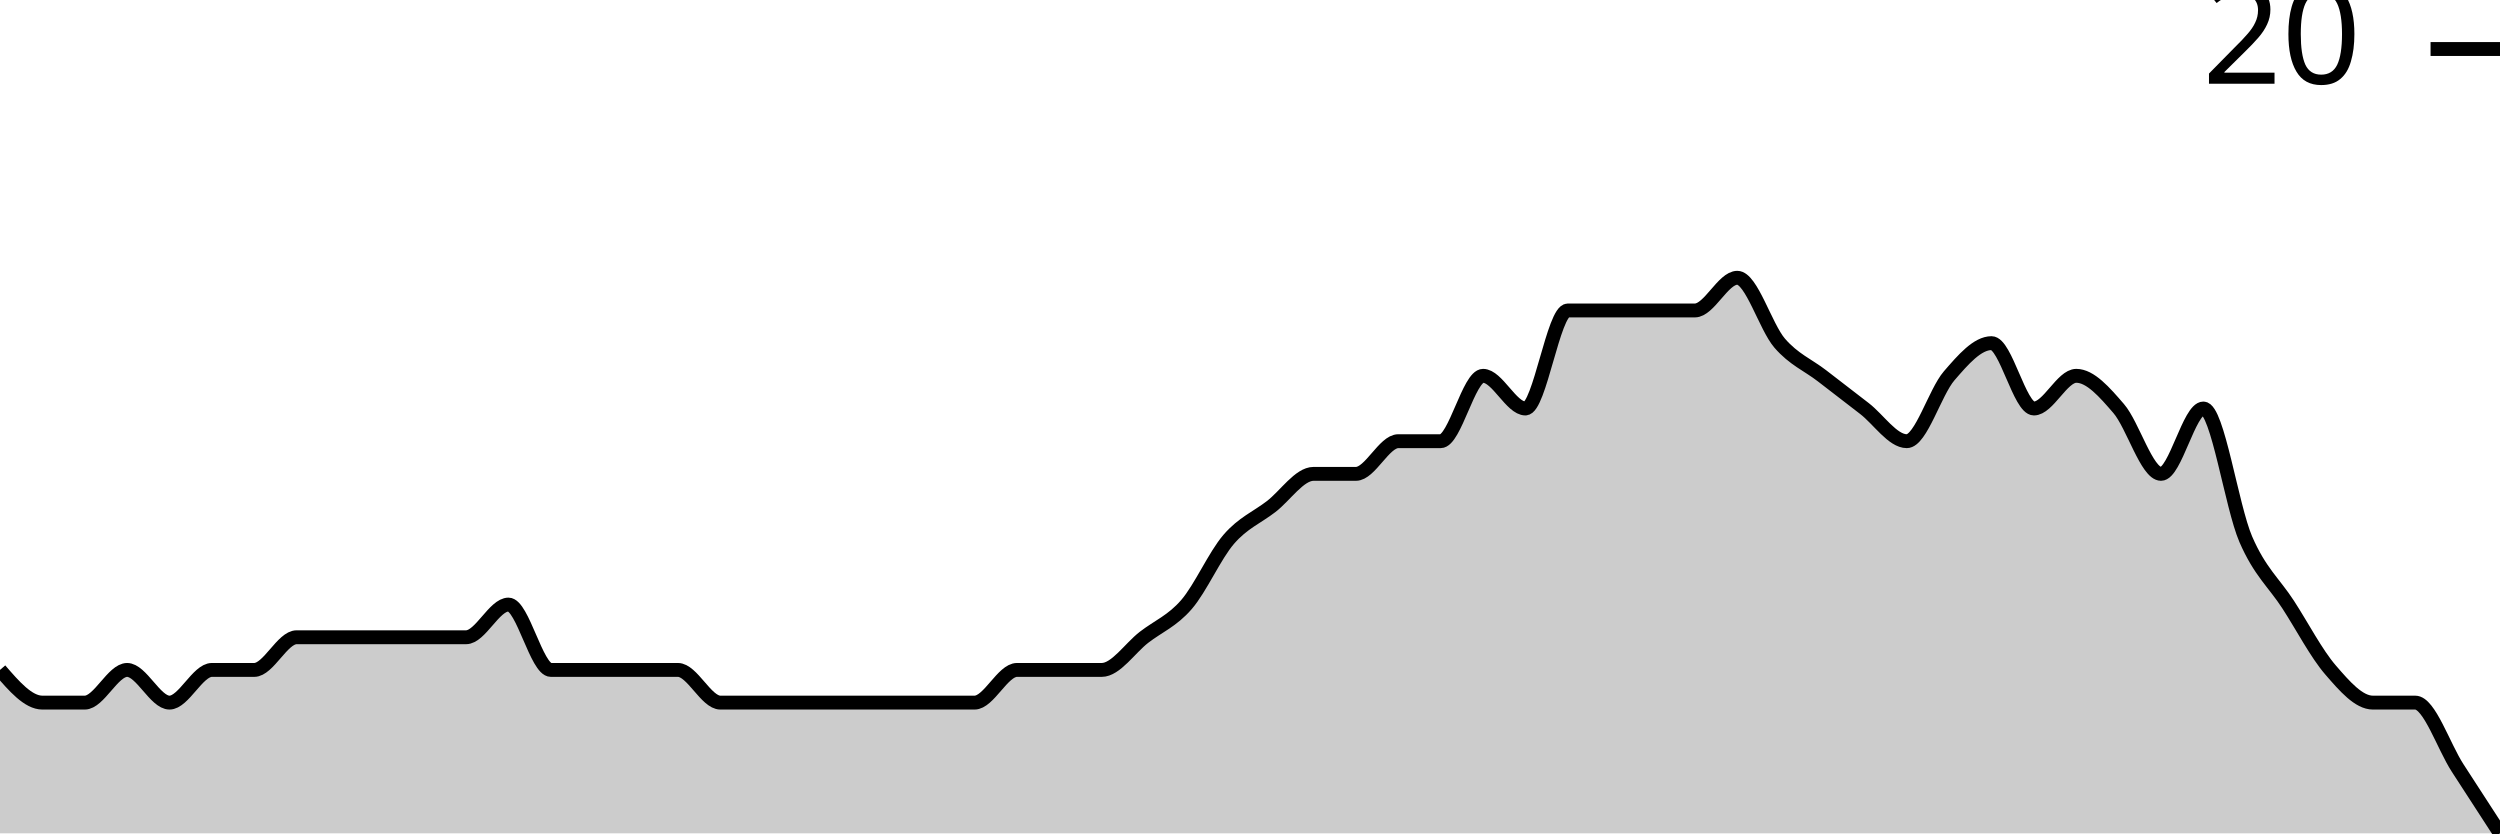
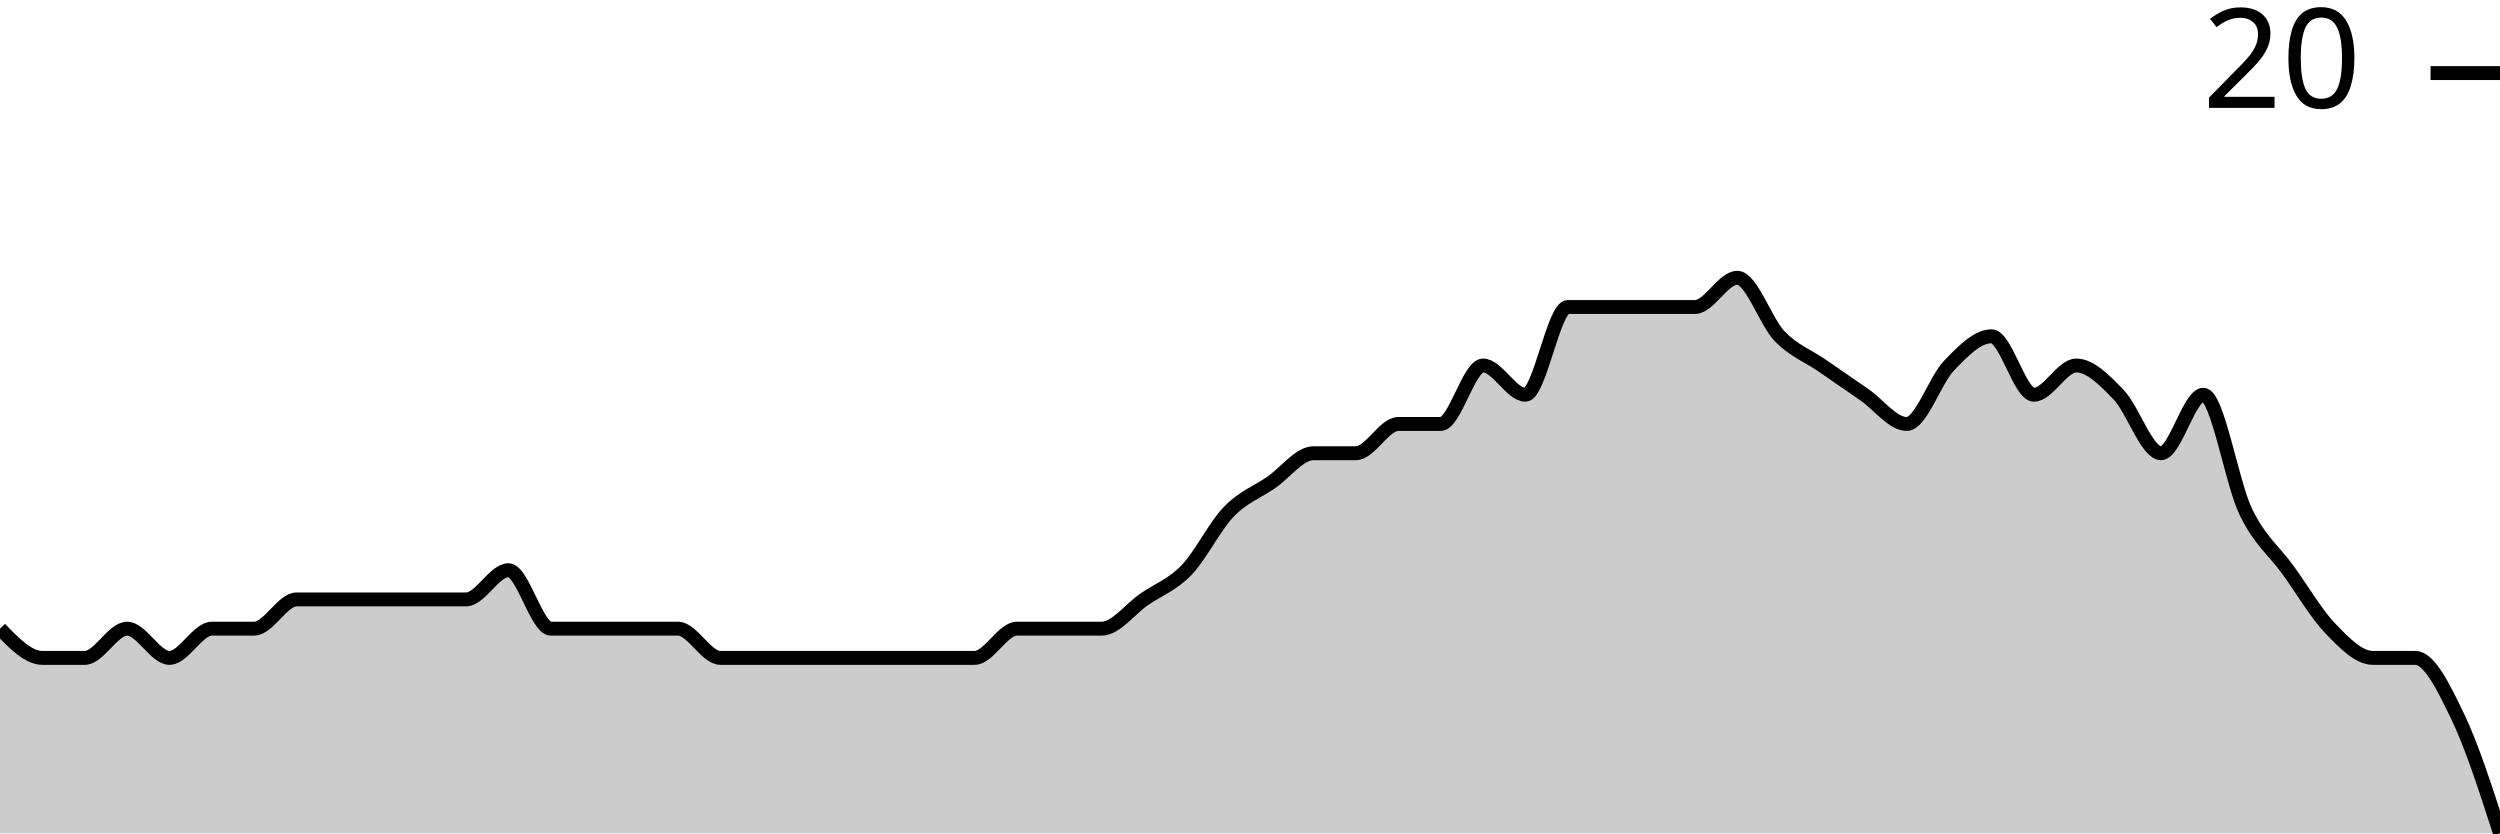
<svg xmlns="http://www.w3.org/2000/svg" viewBox="0 0 180 60">
  <g transform="translate(0,20)">
-     <path class="area" fill="rgba(0, 0, 0, 0.2)" d="M0,28.235C1.017,29.412,2.034,30.588,3.051,30.588C4.068,30.588,5.085,30.588,6.102,30.588C7.119,30.588,8.136,28.235,9.153,28.235C10.169,28.235,11.186,30.588,12.203,30.588C13.22,30.588,14.237,28.235,15.254,28.235C16.271,28.235,17.288,28.235,18.305,28.235C19.322,28.235,20.339,25.882,21.356,25.882C22.373,25.882,23.39,25.882,24.407,25.882C25.424,25.882,26.441,25.882,27.458,25.882C28.475,25.882,29.492,25.882,30.508,25.882C31.525,25.882,32.542,25.882,33.559,25.882C34.576,25.882,35.593,23.529,36.61,23.529C37.627,23.529,38.644,28.235,39.661,28.235C40.678,28.235,41.695,28.235,42.712,28.235C43.729,28.235,44.746,28.235,45.763,28.235C46.78,28.235,47.797,28.235,48.814,28.235C49.831,28.235,50.847,30.588,51.864,30.588C52.881,30.588,53.898,30.588,54.915,30.588C55.932,30.588,56.949,30.588,57.966,30.588C58.983,30.588,60,30.588,61.017,30.588C62.034,30.588,63.051,30.588,64.068,30.588C65.085,30.588,66.102,30.588,67.119,30.588C68.136,30.588,69.153,30.588,70.169,30.588C71.186,30.588,72.203,28.235,73.22,28.235C74.237,28.235,75.254,28.235,76.271,28.235C77.288,28.235,78.305,28.235,79.322,28.235C80.339,28.235,81.356,26.667,82.373,25.882C83.39,25.098,84.407,24.706,85.424,23.529C86.441,22.353,87.458,20,88.475,18.824C89.492,17.647,90.508,17.255,91.525,16.471C92.542,15.686,93.559,14.118,94.576,14.118C95.593,14.118,96.61,14.118,97.627,14.118C98.644,14.118,99.661,11.765,100.678,11.765C101.695,11.765,102.712,11.765,103.729,11.765C104.746,11.765,105.763,7.059,106.78,7.059C107.797,7.059,108.814,9.412,109.831,9.412C110.847,9.412,111.864,2.353,112.881,2.353C113.898,2.353,114.915,2.353,115.932,2.353C116.949,2.353,117.966,2.353,118.983,2.353C120,2.353,121.017,2.353,122.034,2.353C123.051,2.353,124.068,0,125.085,0C126.102,0,127.119,3.529,128.136,4.706C129.153,5.882,130.169,6.275,131.186,7.059C132.203,7.843,133.22,8.627,134.237,9.412C135.254,10.196,136.271,11.765,137.288,11.765C138.305,11.765,139.322,8.235,140.339,7.059C141.356,5.882,142.373,4.706,143.39,4.706C144.407,4.706,145.424,9.412,146.441,9.412C147.458,9.412,148.475,7.059,149.492,7.059C150.508,7.059,151.525,8.235,152.542,9.412C153.559,10.588,154.576,14.118,155.593,14.118C156.61,14.118,157.627,9.412,158.644,9.412C159.661,9.412,160.678,16.471,161.695,18.824C162.712,21.176,163.729,21.961,164.746,23.529C165.763,25.098,166.78,27.059,167.797,28.235C168.814,29.412,169.831,30.588,170.847,30.588C171.864,30.588,172.881,30.588,173.898,30.588C174.915,30.588,175.932,33.725,176.949,35.294C177.966,36.863,178.983,38.431,180,40L180,40C178.983,40,177.966,40,176.949,40C175.932,40,174.915,40,173.898,40C172.881,40,171.864,40,170.847,40C169.831,40,168.814,40,167.797,40C166.78,40,165.763,40,164.746,40C163.729,40,162.712,40,161.695,40C160.678,40,159.661,40,158.644,40C157.627,40,156.61,40,155.593,40C154.576,40,153.559,40,152.542,40C151.525,40,150.508,40,149.492,40C148.475,40,147.458,40,146.441,40C145.424,40,144.407,40,143.39,40C142.373,40,141.356,40,140.339,40C139.322,40,138.305,40,137.288,40C136.271,40,135.254,40,134.237,40C133.22,40,132.203,40,131.186,40C130.169,40,129.153,40,128.136,40C127.119,40,126.102,40,125.085,40C124.068,40,123.051,40,122.034,40C121.017,40,120,40,118.983,40C117.966,40,116.949,40,115.932,40C114.915,40,113.898,40,112.881,40C111.864,40,110.847,40,109.831,40C108.814,40,107.797,40,106.78,40C105.763,40,104.746,40,103.729,40C102.712,40,101.695,40,100.678,40C99.661,40,98.644,40,97.627,40C96.61,40,95.593,40,94.576,40C93.559,40,92.542,40,91.525,40C90.508,40,89.492,40,88.475,40C87.458,40,86.441,40,85.424,40C84.407,40,83.39,40,82.373,40C81.356,40,80.339,40,79.322,40C78.305,40,77.288,40,76.271,40C75.254,40,74.237,40,73.22,40C72.203,40,71.186,40,70.169,40C69.153,40,68.136,40,67.119,40C66.102,40,65.085,40,64.068,40C63.051,40,62.034,40,61.017,40C60,40,58.983,40,57.966,40C56.949,40,55.932,40,54.915,40C53.898,40,52.881,40,51.864,40C50.847,40,49.831,40,48.814,40C47.797,40,46.78,40,45.763,40C44.746,40,43.729,40,42.712,40C41.695,40,40.678,40,39.661,40C38.644,40,37.627,40,36.61,40C35.593,40,34.576,40,33.559,40C32.542,40,31.525,40,30.508,40C29.492,40,28.475,40,27.458,40C26.441,40,25.424,40,24.407,40C23.39,40,22.373,40,21.356,40C20.339,40,19.322,40,18.305,40C17.288,40,16.271,40,15.254,40C14.237,40,13.22,40,12.203,40C11.186,40,10.169,40,9.153,40C8.136,40,7.119,40,6.102,40C5.085,40,4.068,40,3.051,40C2.034,40,1.017,40,0,40Z" />
-     <path class="line" stroke="black" fill="none" d="M0,28.235C1.017,29.412,2.034,30.588,3.051,30.588C4.068,30.588,5.085,30.588,6.102,30.588C7.119,30.588,8.136,28.235,9.153,28.235C10.169,28.235,11.186,30.588,12.203,30.588C13.22,30.588,14.237,28.235,15.254,28.235C16.271,28.235,17.288,28.235,18.305,28.235C19.322,28.235,20.339,25.882,21.356,25.882C22.373,25.882,23.39,25.882,24.407,25.882C25.424,25.882,26.441,25.882,27.458,25.882C28.475,25.882,29.492,25.882,30.508,25.882C31.525,25.882,32.542,25.882,33.559,25.882C34.576,25.882,35.593,23.529,36.61,23.529C37.627,23.529,38.644,28.235,39.661,28.235C40.678,28.235,41.695,28.235,42.712,28.235C43.729,28.235,44.746,28.235,45.763,28.235C46.78,28.235,47.797,28.235,48.814,28.235C49.831,28.235,50.847,30.588,51.864,30.588C52.881,30.588,53.898,30.588,54.915,30.588C55.932,30.588,56.949,30.588,57.966,30.588C58.983,30.588,60,30.588,61.017,30.588C62.034,30.588,63.051,30.588,64.068,30.588C65.085,30.588,66.102,30.588,67.119,30.588C68.136,30.588,69.153,30.588,70.169,30.588C71.186,30.588,72.203,28.235,73.22,28.235C74.237,28.235,75.254,28.235,76.271,28.235C77.288,28.235,78.305,28.235,79.322,28.235C80.339,28.235,81.356,26.667,82.373,25.882C83.39,25.098,84.407,24.706,85.424,23.529C86.441,22.353,87.458,20,88.475,18.824C89.492,17.647,90.508,17.255,91.525,16.471C92.542,15.686,93.559,14.118,94.576,14.118C95.593,14.118,96.61,14.118,97.627,14.118C98.644,14.118,99.661,11.765,100.678,11.765C101.695,11.765,102.712,11.765,103.729,11.765C104.746,11.765,105.763,7.059,106.78,7.059C107.797,7.059,108.814,9.412,109.831,9.412C110.847,9.412,111.864,2.353,112.881,2.353C113.898,2.353,114.915,2.353,115.932,2.353C116.949,2.353,117.966,2.353,118.983,2.353C120,2.353,121.017,2.353,122.034,2.353C123.051,2.353,124.068,0,125.085,0C126.102,0,127.119,3.529,128.136,4.706C129.153,5.882,130.169,6.275,131.186,7.059C132.203,7.843,133.22,8.627,134.237,9.412C135.254,10.196,136.271,11.765,137.288,11.765C138.305,11.765,139.322,8.235,140.339,7.059C141.356,5.882,142.373,4.706,143.39,4.706C144.407,4.706,145.424,9.412,146.441,9.412C147.458,9.412,148.475,7.059,149.492,7.059C150.508,7.059,151.525,8.235,152.542,9.412C153.559,10.588,154.576,14.118,155.593,14.118C156.61,14.118,157.627,9.412,158.644,9.412C159.661,9.412,160.678,16.471,161.695,18.824C162.712,21.176,163.729,21.961,164.746,23.529C165.763,25.098,166.78,27.059,167.797,28.235C168.814,29.412,169.831,30.588,170.847,30.588C171.864,30.588,172.881,30.588,173.898,30.588C174.915,30.588,175.932,33.725,176.949,35.294C177.966,36.863,178.983,38.431,180,40" />
-     <path class="axis-ceiling" stroke-width="1" stroke="black" fill="none" d="M175,-16.471L180,-16.471" />
-     <text class="axis-ceiling-label" font-family="sans-serif" text-anchor="end" font-size="10px" x="170" y="-13.971">20</text>
+     <path class="area" fill="rgba(0, 0, 0, 0.2)" d="M0,25.263C1.017,26.316,2.034,27.368,3.051,27.368C4.068,27.368,5.085,27.368,6.102,27.368C7.119,27.368,8.136,25.263,9.153,25.263C10.169,25.263,11.186,27.368,12.203,27.368C13.22,27.368,14.237,25.263,15.254,25.263C16.271,25.263,17.288,25.263,18.305,25.263C19.322,25.263,20.339,23.158,21.356,23.158C22.373,23.158,23.39,23.158,24.407,23.158C25.424,23.158,26.441,23.158,27.458,23.158C28.475,23.158,29.492,23.158,30.508,23.158C31.525,23.158,32.542,23.158,33.559,23.158C34.576,23.158,35.593,21.053,36.61,21.053C37.627,21.053,38.644,25.263,39.661,25.263C40.678,25.263,41.695,25.263,42.712,25.263C43.729,25.263,44.746,25.263,45.763,25.263C46.78,25.263,47.797,25.263,48.814,25.263C49.831,25.263,50.847,27.368,51.864,27.368C52.881,27.368,53.898,27.368,54.915,27.368C55.932,27.368,56.949,27.368,57.966,27.368C58.983,27.368,60,27.368,61.017,27.368C62.034,27.368,63.051,27.368,64.068,27.368C65.085,27.368,66.102,27.368,67.119,27.368C68.136,27.368,69.153,27.368,70.169,27.368C71.186,27.368,72.203,25.263,73.22,25.263C74.237,25.263,75.254,25.263,76.271,25.263C77.288,25.263,78.305,25.263,79.322,25.263C80.339,25.263,81.356,23.86,82.373,23.158C83.39,22.456,84.407,22.105,85.424,21.053C86.441,20,87.458,17.895,88.475,16.842C89.492,15.789,90.508,15.439,91.525,14.737C92.542,14.035,93.559,12.632,94.576,12.632C95.593,12.632,96.61,12.632,97.627,12.632C98.644,12.632,99.661,10.526,100.678,10.526C101.695,10.526,102.712,10.526,103.729,10.526C104.746,10.526,105.763,6.316,106.78,6.316C107.797,6.316,108.814,8.421,109.831,8.421C110.847,8.421,111.864,2.105,112.881,2.105C113.898,2.105,114.915,2.105,115.932,2.105C116.949,2.105,117.966,2.105,118.983,2.105C120,2.105,121.017,2.105,122.034,2.105C123.051,2.105,124.068,0,125.085,0C126.102,0,127.119,3.158,128.136,4.211C129.153,5.263,130.169,5.614,131.186,6.316C132.203,7.018,133.22,7.719,134.237,8.421C135.254,9.123,136.271,10.526,137.288,10.526C138.305,10.526,139.322,7.368,140.339,6.316C141.356,5.263,142.373,4.211,143.39,4.211C144.407,4.211,145.424,8.421,146.441,8.421C147.458,8.421,148.475,6.316,149.492,6.316C150.508,6.316,151.525,7.368,152.542,8.421C153.559,9.474,154.576,12.632,155.593,12.632C156.61,12.632,157.627,8.421,158.644,8.421C159.661,8.421,160.678,14.737,161.695,16.842C162.712,18.947,163.729,19.649,164.746,21.053C165.763,22.456,166.78,24.211,167.797,25.263C168.814,26.316,169.831,27.368,170.847,27.368C171.864,27.368,172.881,27.368,173.898,27.368C174.915,27.368,175.932,29.474,176.949,31.579C177.966,33.684,178.983,36.842,180,40L180,40C178.983,40,177.966,40,176.949,40C175.932,40,174.915,40,173.898,40C172.881,40,171.864,40,170.847,40C169.831,40,168.814,40,167.797,40C166.78,40,165.763,40,164.746,40C163.729,40,162.712,40,161.695,40C160.678,40,159.661,40,158.644,40C157.627,40,156.61,40,155.593,40C154.576,40,153.559,40,152.542,40C151.525,40,150.508,40,149.492,40C148.475,40,147.458,40,146.441,40C145.424,40,144.407,40,143.39,40C142.373,40,141.356,40,140.339,40C139.322,40,138.305,40,137.288,40C136.271,40,135.254,40,134.237,40C133.22,40,132.203,40,131.186,40C130.169,40,129.153,40,128.136,40C127.119,40,126.102,40,125.085,40C124.068,40,123.051,40,122.034,40C121.017,40,120,40,118.983,40C117.966,40,116.949,40,115.932,40C114.915,40,113.898,40,112.881,40C111.864,40,110.847,40,109.831,40C108.814,40,107.797,40,106.78,40C105.763,40,104.746,40,103.729,40C102.712,40,101.695,40,100.678,40C99.661,40,98.644,40,97.627,40C96.61,40,95.593,40,94.576,40C93.559,40,92.542,40,91.525,40C90.508,40,89.492,40,88.475,40C87.458,40,86.441,40,85.424,40C84.407,40,83.39,40,82.373,40C81.356,40,80.339,40,79.322,40C78.305,40,77.288,40,76.271,40C75.254,40,74.237,40,73.22,40C72.203,40,71.186,40,70.169,40C69.153,40,68.136,40,67.119,40C66.102,40,65.085,40,64.068,40C63.051,40,62.034,40,61.017,40C60,40,58.983,40,57.966,40C56.949,40,55.932,40,54.915,40C53.898,40,52.881,40,51.864,40C50.847,40,49.831,40,48.814,40C47.797,40,46.78,40,45.763,40C44.746,40,43.729,40,42.712,40C41.695,40,40.678,40,39.661,40C38.644,40,37.627,40,36.61,40C35.593,40,34.576,40,33.559,40C32.542,40,31.525,40,30.508,40C29.492,40,28.475,40,27.458,40C26.441,40,25.424,40,24.407,40C23.39,40,22.373,40,21.356,40C20.339,40,19.322,40,18.305,40C17.288,40,16.271,40,15.254,40C14.237,40,13.22,40,12.203,40C11.186,40,10.169,40,9.153,40C8.136,40,7.119,40,6.102,40C5.085,40,4.068,40,3.051,40C2.034,40,1.017,40,0,40Z" />
+     <path class="line" stroke="black" fill="none" d="M0,25.263C1.017,26.316,2.034,27.368,3.051,27.368C4.068,27.368,5.085,27.368,6.102,27.368C7.119,27.368,8.136,25.263,9.153,25.263C10.169,25.263,11.186,27.368,12.203,27.368C13.22,27.368,14.237,25.263,15.254,25.263C16.271,25.263,17.288,25.263,18.305,25.263C19.322,25.263,20.339,23.158,21.356,23.158C22.373,23.158,23.39,23.158,24.407,23.158C25.424,23.158,26.441,23.158,27.458,23.158C28.475,23.158,29.492,23.158,30.508,23.158C31.525,23.158,32.542,23.158,33.559,23.158C34.576,23.158,35.593,21.053,36.61,21.053C37.627,21.053,38.644,25.263,39.661,25.263C40.678,25.263,41.695,25.263,42.712,25.263C43.729,25.263,44.746,25.263,45.763,25.263C46.78,25.263,47.797,25.263,48.814,25.263C49.831,25.263,50.847,27.368,51.864,27.368C52.881,27.368,53.898,27.368,54.915,27.368C55.932,27.368,56.949,27.368,57.966,27.368C58.983,27.368,60,27.368,61.017,27.368C62.034,27.368,63.051,27.368,64.068,27.368C65.085,27.368,66.102,27.368,67.119,27.368C68.136,27.368,69.153,27.368,70.169,27.368C71.186,27.368,72.203,25.263,73.22,25.263C74.237,25.263,75.254,25.263,76.271,25.263C77.288,25.263,78.305,25.263,79.322,25.263C80.339,25.263,81.356,23.86,82.373,23.158C83.39,22.456,84.407,22.105,85.424,21.053C86.441,20,87.458,17.895,88.475,16.842C89.492,15.789,90.508,15.439,91.525,14.737C92.542,14.035,93.559,12.632,94.576,12.632C95.593,12.632,96.61,12.632,97.627,12.632C98.644,12.632,99.661,10.526,100.678,10.526C101.695,10.526,102.712,10.526,103.729,10.526C104.746,10.526,105.763,6.316,106.78,6.316C107.797,6.316,108.814,8.421,109.831,8.421C110.847,8.421,111.864,2.105,112.881,2.105C113.898,2.105,114.915,2.105,115.932,2.105C116.949,2.105,117.966,2.105,118.983,2.105C120,2.105,121.017,2.105,122.034,2.105C123.051,2.105,124.068,0,125.085,0C126.102,0,127.119,3.158,128.136,4.211C129.153,5.263,130.169,5.614,131.186,6.316C132.203,7.018,133.22,7.719,134.237,8.421C135.254,9.123,136.271,10.526,137.288,10.526C138.305,10.526,139.322,7.368,140.339,6.316C141.356,5.263,142.373,4.211,143.39,4.211C144.407,4.211,145.424,8.421,146.441,8.421C147.458,8.421,148.475,6.316,149.492,6.316C150.508,6.316,151.525,7.368,152.542,8.421C153.559,9.474,154.576,12.632,155.593,12.632C156.61,12.632,157.627,8.421,158.644,8.421C159.661,8.421,160.678,14.737,161.695,16.842C162.712,18.947,163.729,19.649,164.746,21.053C165.763,22.456,166.78,24.211,167.797,25.263C168.814,26.316,169.831,27.368,170.847,27.368C171.864,27.368,172.881,27.368,173.898,27.368C174.915,27.368,175.932,29.474,176.949,31.579C177.966,33.684,178.983,36.842,180,40" />
+     <path class="axis-ceiling" stroke-width="1" stroke="black" fill="none" d="M175,-14.737L180,-14.737" />
+     <text class="axis-ceiling-label" font-family="sans-serif" text-anchor="end" font-size="10px" x="170" y="-12.237">20</text>
  </g>
</svg>
